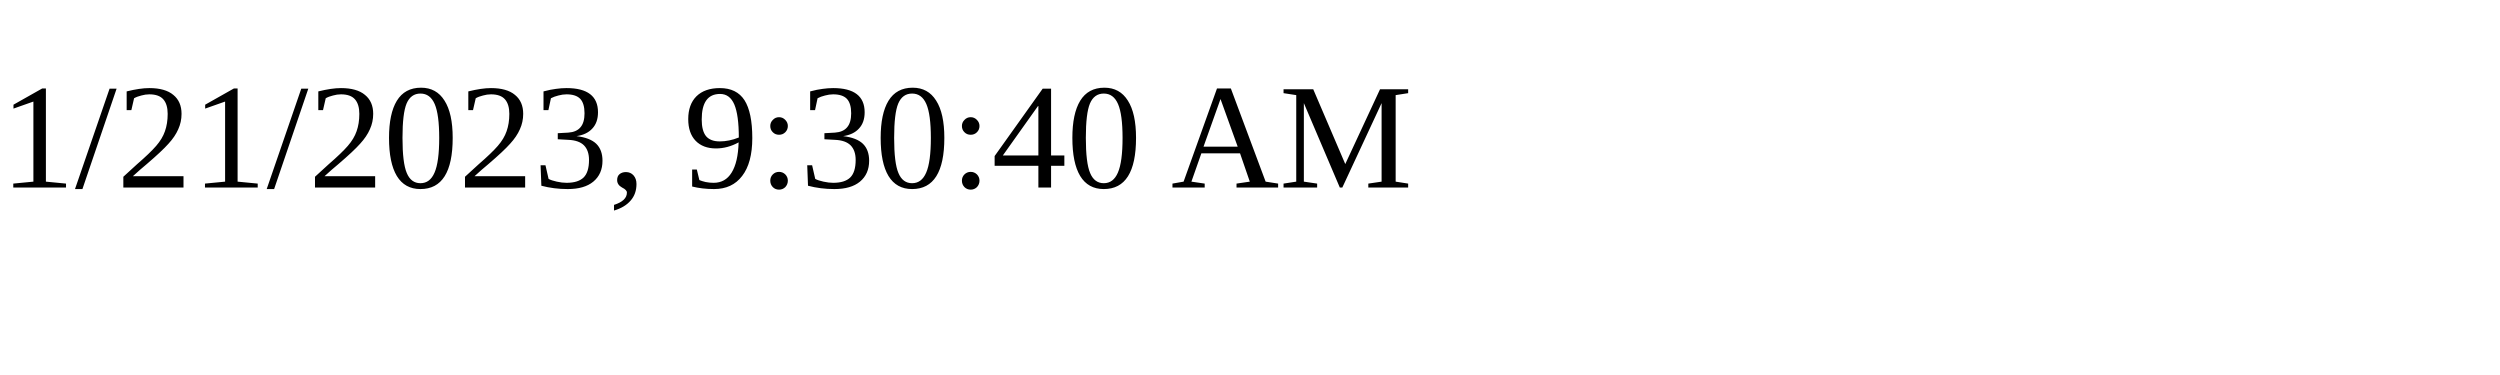
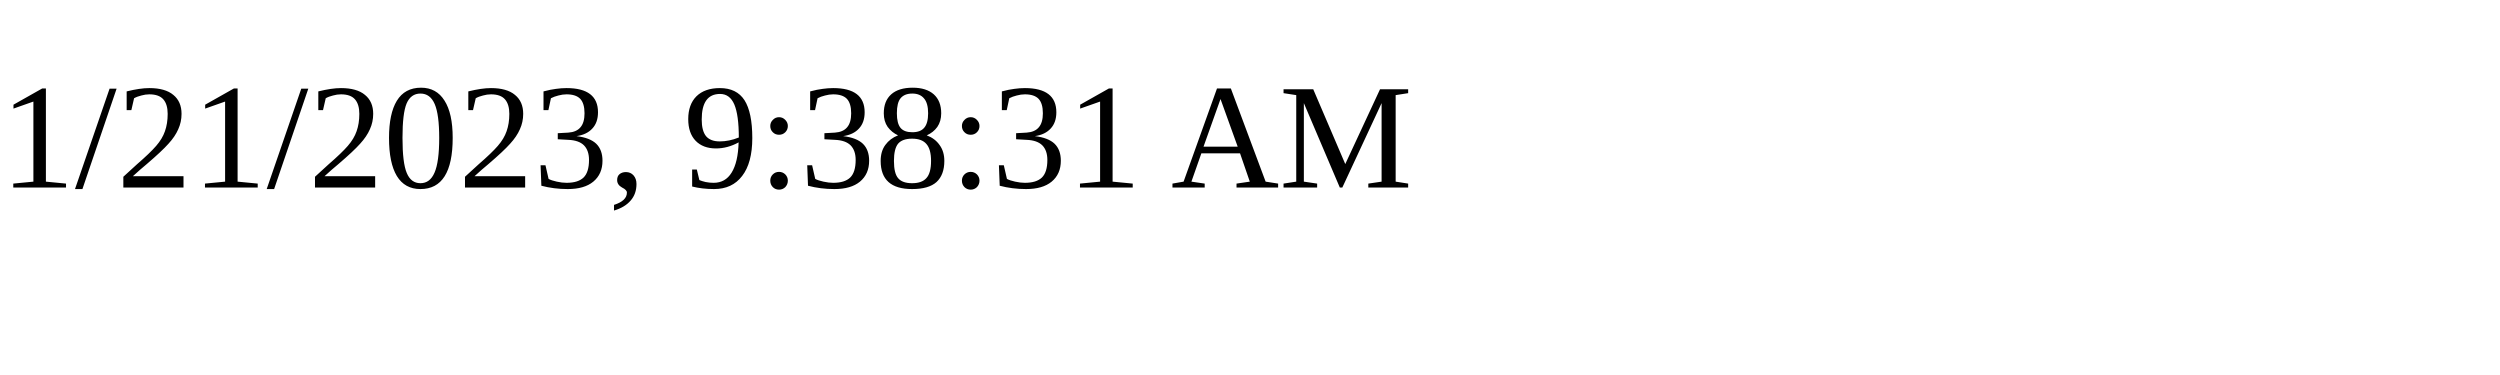
<svg xmlns="http://www.w3.org/2000/svg" height="30" width="200">
-   <text x="0" y="15">1/21/2023, 9:30:40 AM</text>
+   <text x="0" y="15">1/21/2023, 9:38:31 AM</text>
</svg>
